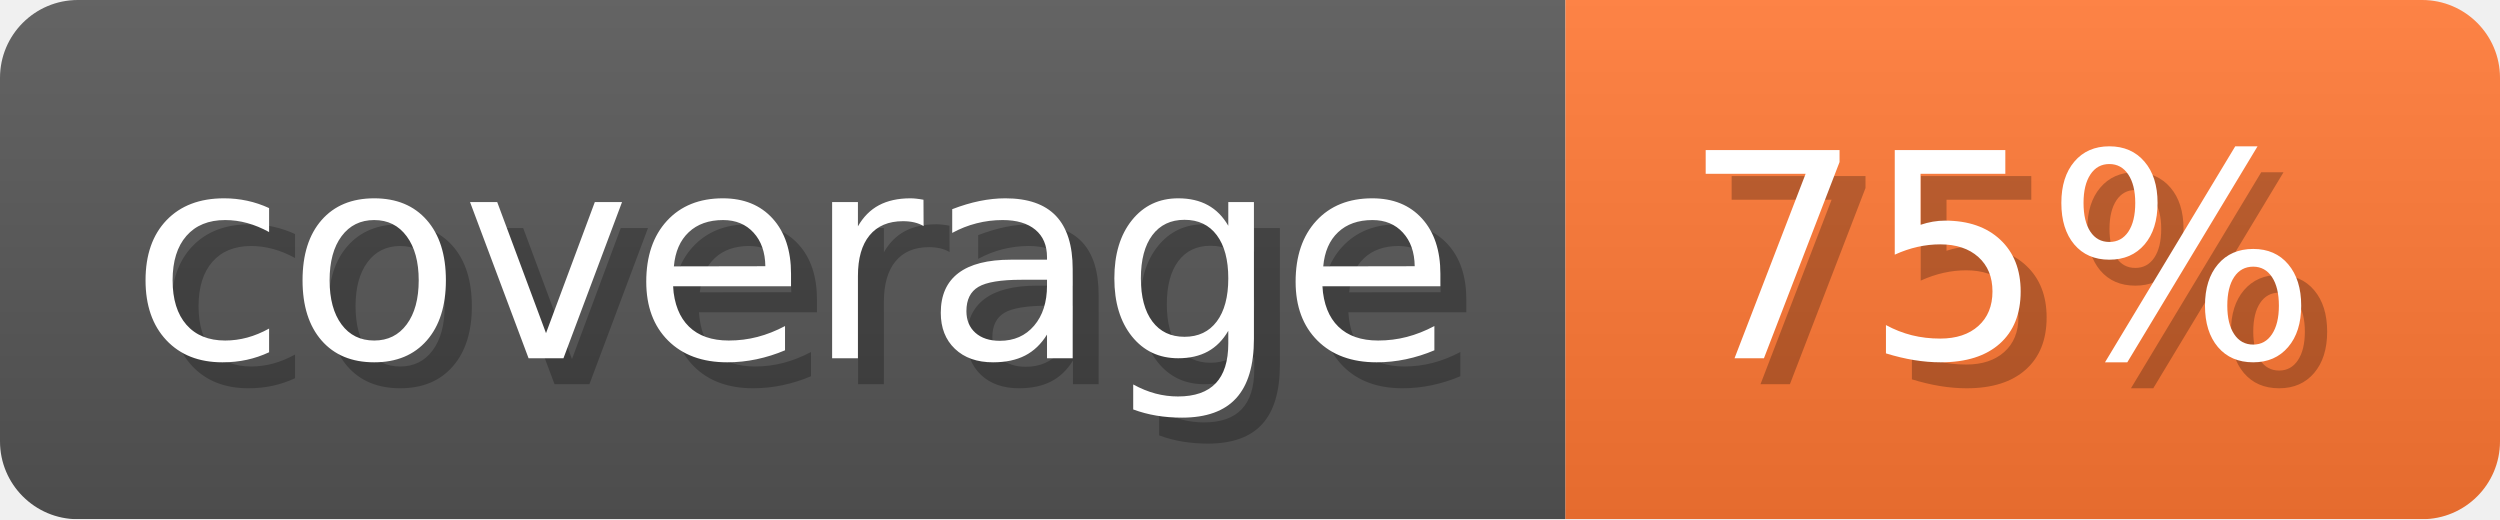
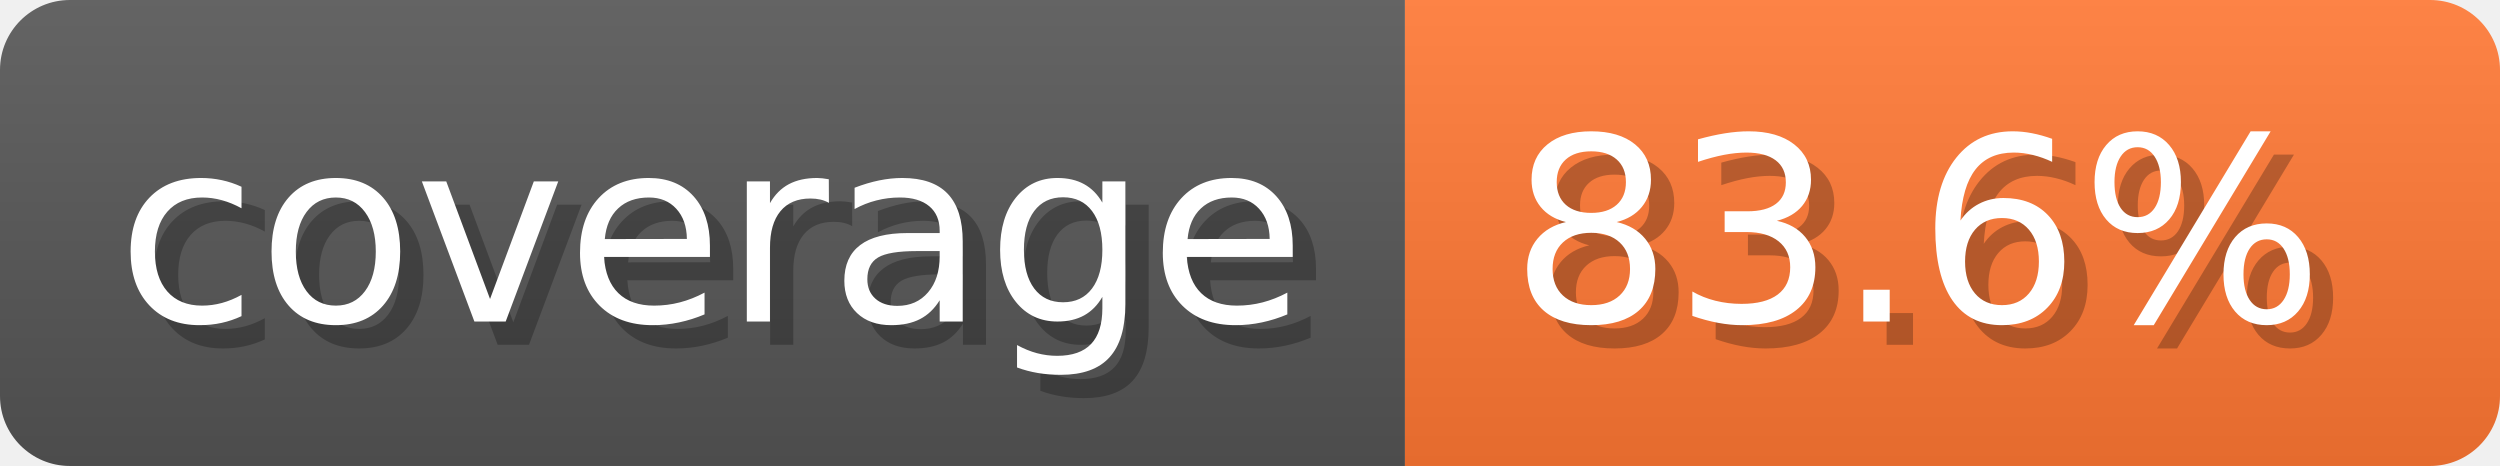
- <svg xmlns="http://www.w3.org/2000/svg" width="96.3" height="20" viewBox="0 0 963 200" role="img" aria-label="coverage: 75%">
-   <linearGradient id="ScAcx" x2="0" y2="100%">
+ <svg xmlns="http://www.w3.org/2000/svg" width="107.3" height="20" viewBox="0 0 1073 200" role="img" aria-label="coverage: 83.6%">
+   <linearGradient id="JcvRw" x2="0" y2="100%">
    <stop offset="0" stop-opacity=".1" stop-color="#EEE" />
    <stop offset="1" stop-opacity=".1" />
  </linearGradient>
-   <mask id="sVPEv">
-     <rect width="963" height="200" rx="30" fill="#FFF" />
+   <mask id="tYJkD">
+     <rect width="1073" height="200" rx="30" fill="#FFF" />
  </mask>
-   <g mask="url(#sVPEv)">
+   <g mask="url(#tYJkD)">
    <rect width="603" height="200" fill="#555" />
-     <rect width="360" height="200" fill="#F73" x="603" />
-     <rect width="963" height="200" fill="url(#ScAcx)" />
+     <rect width="470" height="200" fill="#F73" x="603" />
+     <rect width="1073" height="200" fill="url(#JcvRw)" />
  </g>
  <g aria-hidden="true" fill="#fff" text-anchor="start" font-family="Verdana,DejaVu Sans,sans-serif" font-size="110">
    <text x="60" y="148" textLength="503" fill="#000" opacity="0.25">coverage</text>
    <text x="50" y="138" textLength="503">coverage</text>
-     <text x="658" y="148" textLength="260" fill="#000" opacity="0.25">75%</text>
-     <text x="648" y="138" textLength="260">75%</text>
+     <text x="658" y="148" textLength="370" fill="#000" opacity="0.25">83.6%</text>
+     <text x="648" y="138" textLength="370">83.6%</text>
  </g>
</svg>
